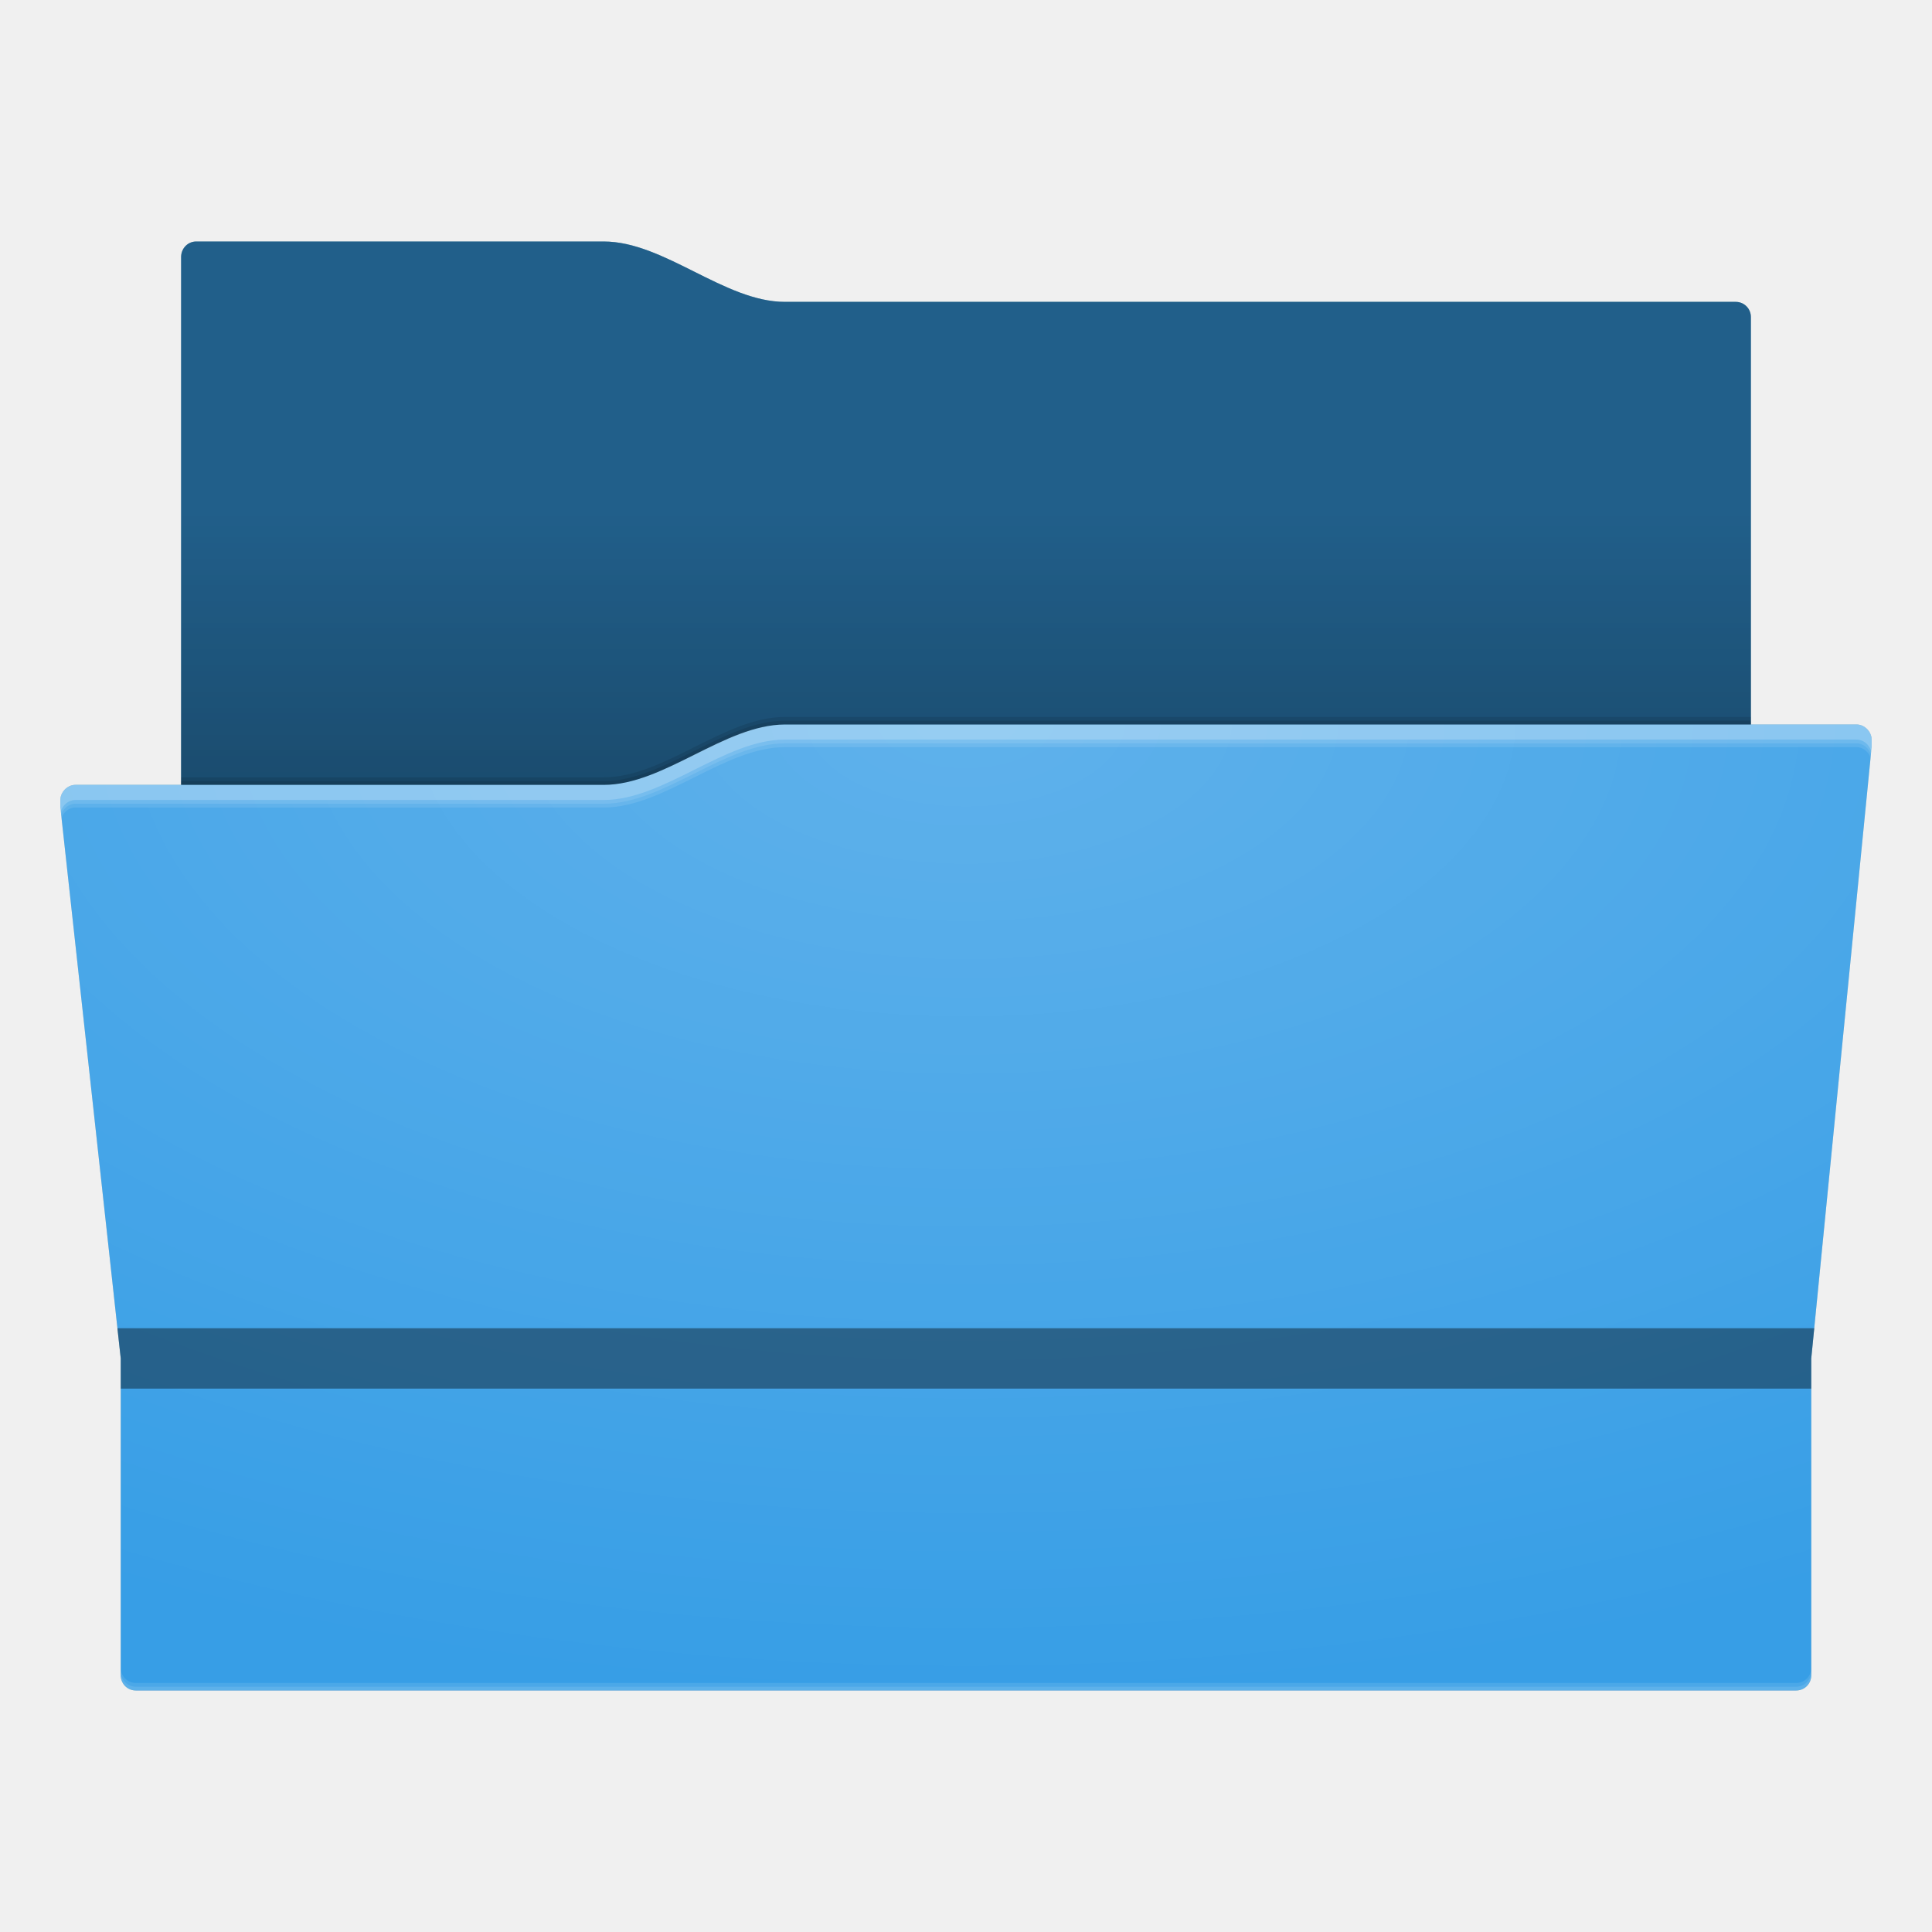
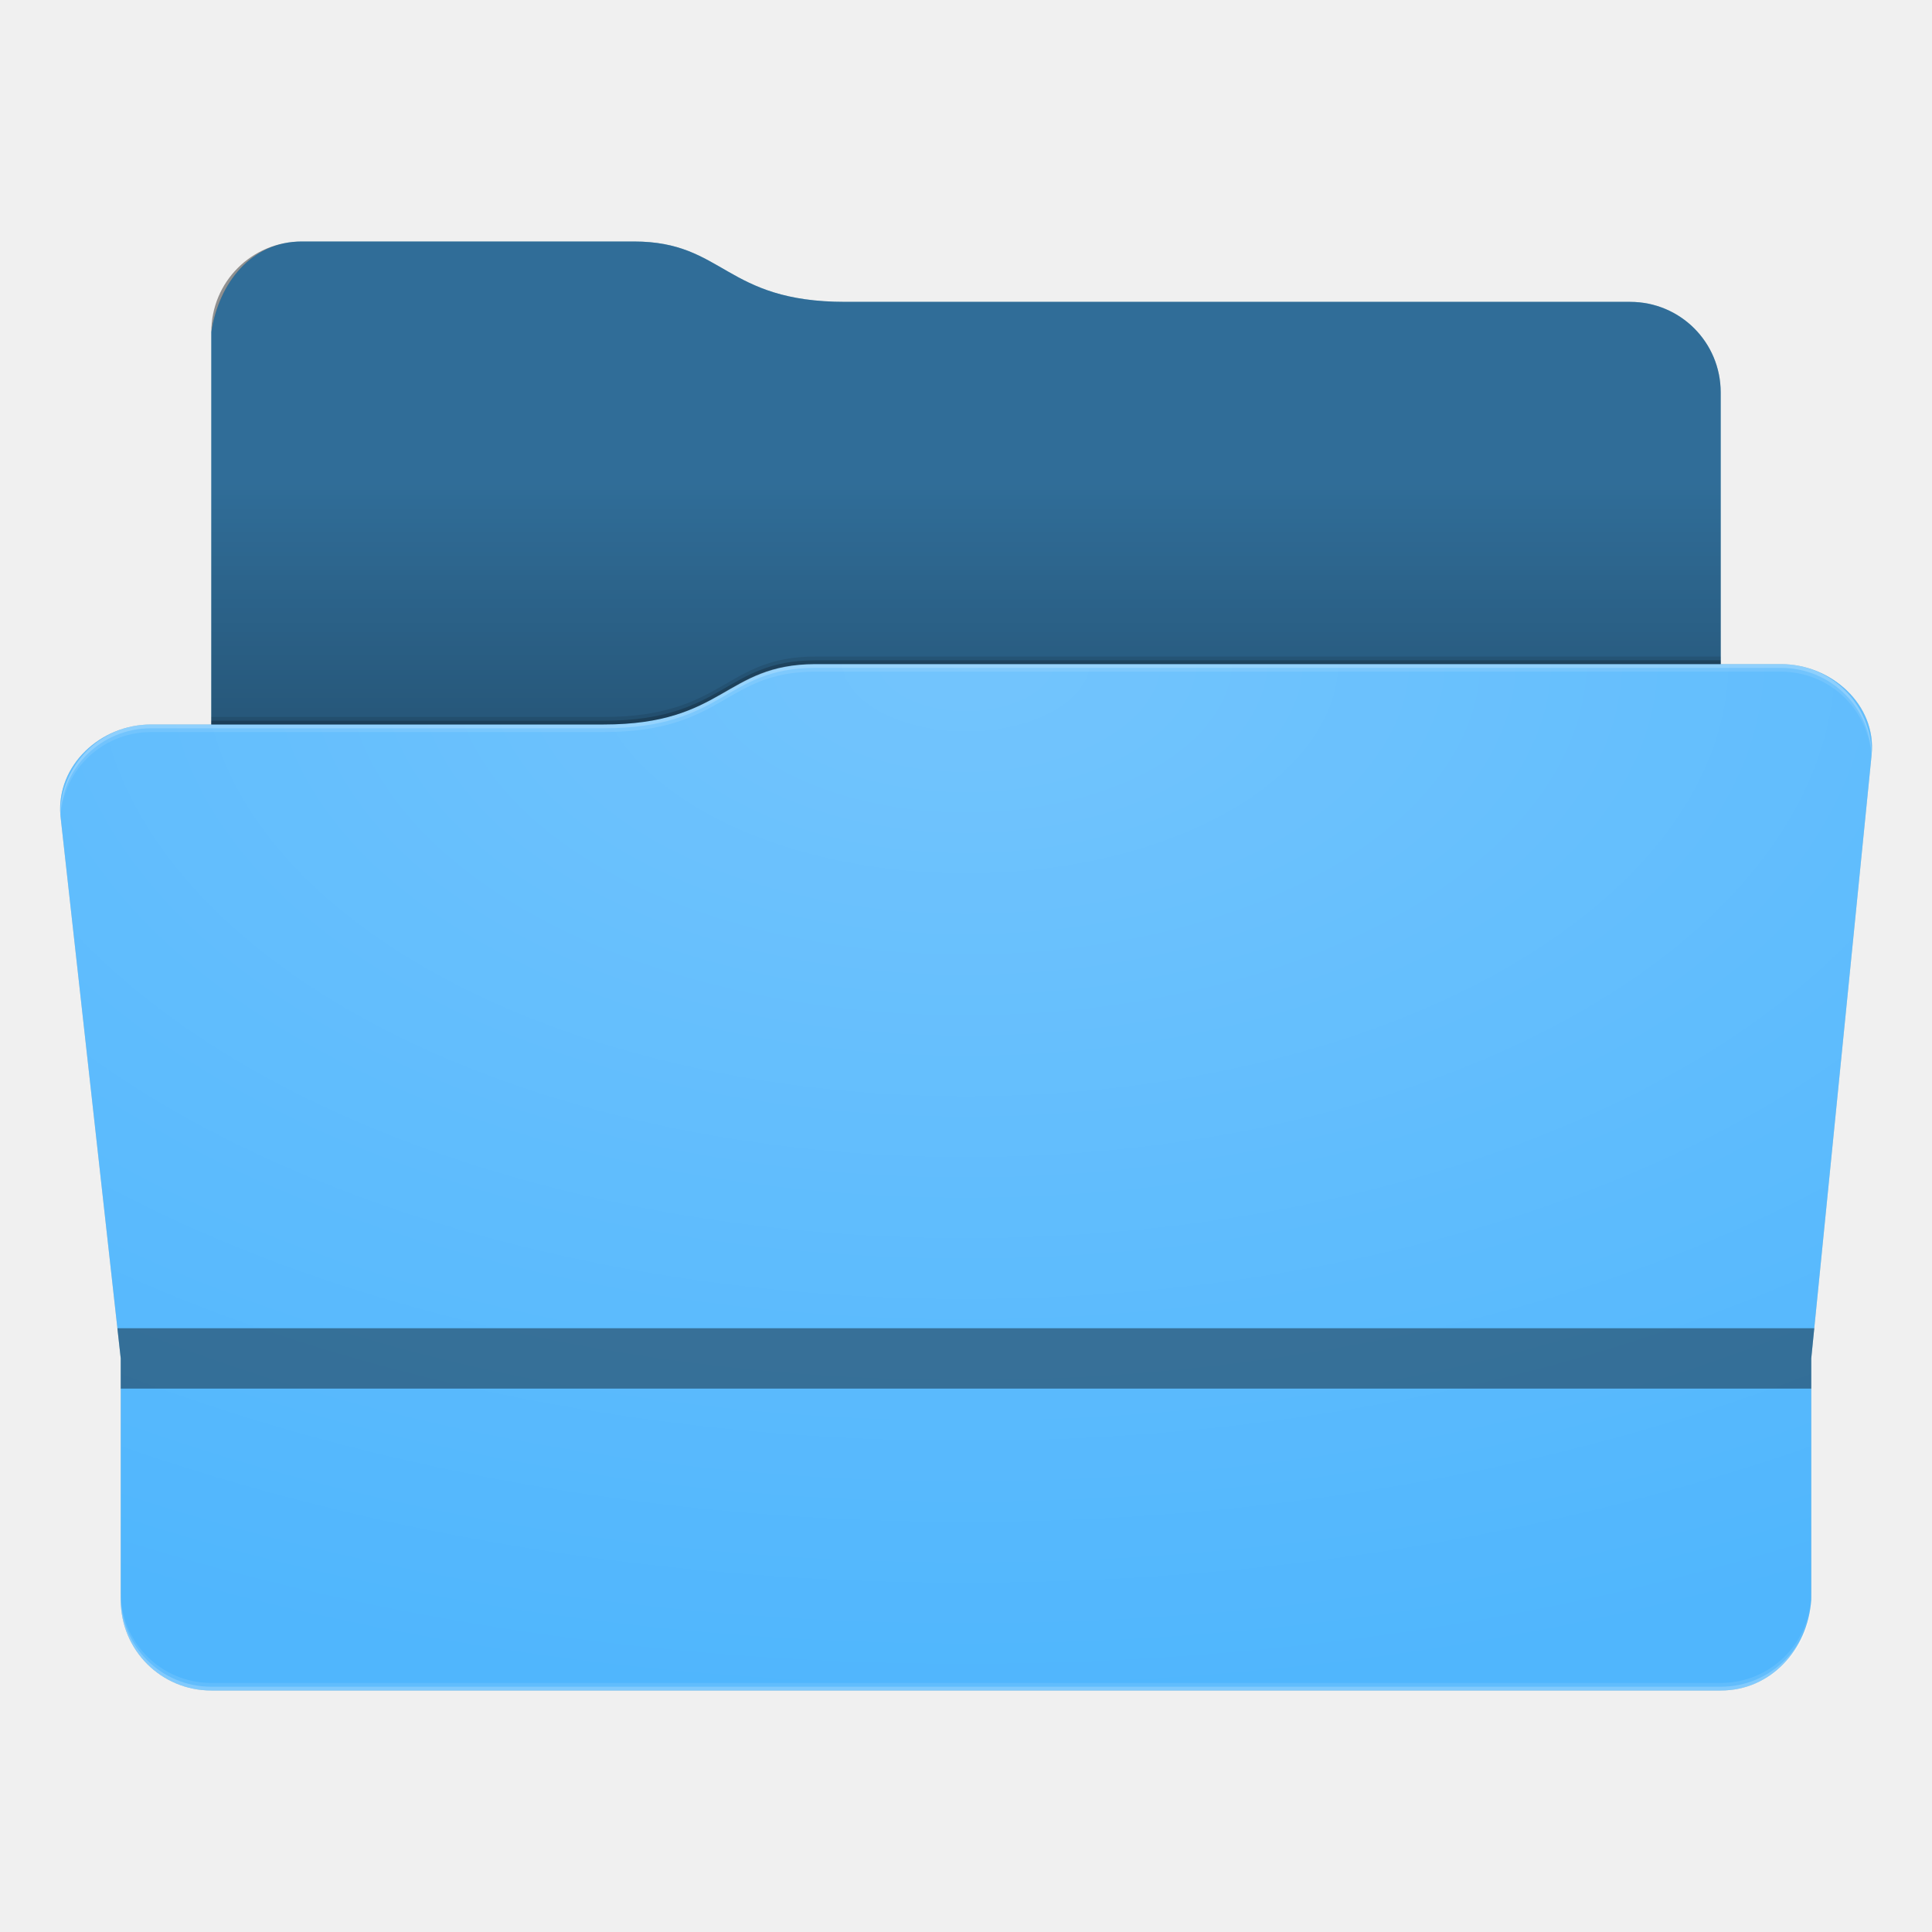
<svg xmlns="http://www.w3.org/2000/svg" xmlns:xlink="http://www.w3.org/1999/xlink" width="256" height="256" version="1.1">
  <defs>
    <style type="text/css" id="current-color-scheme">
        .ColorScheme-Text           { color:#fff; }
        .ColorScheme-Background     { color:#111; }
        .ColorScheme-Highlight      { color:#3daefd; }
        .ColorScheme-ViewBackground { color:#000; }
        .ColorScheme-PositiveText   { color:#27ae60; }
        .ColorScheme-NeutralText    { color:#f67400; }
        .ColorScheme-NegativeText   { color:#da4453; }
    </style>
    <style type="text/css" id="extended-color-scheme">
        .ExScheme-Black     { color:#172525; }
        .ExScheme-White     { color:#fcfcfc; }
        .ExScheme-Grey-1    { color:#cfd5d5; }
        .ExScheme-Grey-2    { color:#909c9c; }
        .ExScheme-Grey-3    { color:#536161; }
        .ExScheme-Red-1     { color:#ffafa5; }
        .ExScheme-Red-2     { color:#bf4231; }
        .ExScheme-Red-3     { color:#4d2f2b; }
        .ExScheme-Green-1   { color:#abf9c7; }
        .ExScheme-Green-2   { color:#3bb566; }
        .ExScheme-Green-3   { color:#377d50; }
        .ExScheme-Blue-1    { color:#abdaf9; }
        .ExScheme-Blue-2    { color:#3daefd; }
        .ExScheme-Blue-3    { color:#2b3c4d; }
        .ExScheme-Yellow-1  { color:#faffa5; }
        .ExScheme-Yellow-2  { color:#cac726; }
        .ExScheme-Yellow-3  { color:#4b4d2b; }
        .ExScheme-Orange-1  { color:#ffdaa5; }
        .ExScheme-Orange-2  { color:#ff9701; }
        .ExScheme-Orange-3  { color:#4d372b; }
        .ExScheme-Brown-1   { color:#e9d6bb; }
        .ExScheme-Brown-2   { color:#997657; }
        .ExScheme-Brown-3   { color:#433a35; }
        .ExScheme-Purple-1  { color:#e2abf9; }
        .ExScheme-Purple-2  { color:#b401ff; }
        .ExScheme-Purple-3  { color:#432b4d; }
        .ExScheme-Cyan-1    { color:#b2f2e6; }
        .ExScheme-Cyan-2    { color:#31bfa6; }
        .ExScheme-Cyan-3    { color:#2b4d47; }
        .ExScheme-Magenta-1 { color:#f8a6d8; }
        .ExScheme-Magenta-2 { color:#f00091; }
        .ExScheme-Magenta-3 { color:#770048; }
    </style>
    <linearGradient id="gradientDark">
      <stop stop-opacity="1" offset="0" stop-color="#000" />
      <stop stop-opacity="0" offset="1" stop-color="#000" />
    </linearGradient>
    <linearGradient id="gradientLight">
      <stop stop-opacity="1" offset="0" stop-color="#fff" />
      <stop stop-opacity="0" offset="1" stop-color="#fff" />
    </linearGradient>
    <style type="text/css" class="toggle-enable-crease">
        .folder-crease { display: none; }
    </style>
    <style type="text/css" class="toggle-manilla-folders">
        .folder-manilla { display: none; }
    </style>
    <radialGradient xlink:href="#gradientLight" id="gl1" cx="0.5" cy="0" r="1" />
    <linearGradient xlink:href="#gradientDark" id="gd1" x1="0" y1="1" x2="0" y2="0.5" />
  </defs>
-   <path class="folder-manilla-placeholder ExScheme-Brown-1" fill="currentColor" d="M 26 32 C 24.892 32 24.029 32.892 24 34 L 24 104 L 10 104 C 8.89 104 8 105 8 106 L 8 107 L 16 180 L 16 222 C 16 223.108 16.892 224 18 224 L 238 224 C 239.108 224 240 223.108 240 222 L 240 180 L 248 99 L 248 98 C 248 97 247.108 96 246 96 L 232 96 L 232 42 C 232 40.892 231.108 40 230 40 L 104 40 C 96 40 88 32 80 32 L 26 32 z" />
-   <path id="primary-color" class="toggle-manilla-folders ColorScheme-Highlight" fill="currentColor" d="M 26 32 C 24.892 32 24.029 32.892 24 34 L 24 104 L 10 104 C 8.89 104 8 105 8 106 L 8 107 L 16 180 L 16 222 C 16 223.108 16.892 224 18 224 L 238 224 C 239.108 224 240 223.108 240 222 L 240 180 L 248 99 L 248 98 C 248 97 247.108 96 246 96 L 232 96 L 232 42 C 232 40.892 231.108 40 230 40 L 104 40 C 96 40 88 32 80 32 L 26 32 z" />
-   <path fill="#000" opacity="0.05" d="M 26 32 C 24.892 32 24.029 32.892 24 34 L 24 104 L 10 104 C 8.89 104 8 105 8 106 L 8 107 L 16 180 L 16 222 C 16 223.108 16.892 224 18 224 L 238 224 C 239.108 224 240 223.108 240 222 L 240 180 L 248 99 L 248 98 C 248 97 247.108 96 246 96 L 232 96 L 232 42 C 232 40.892 231.108 40 230 40 L 104 40 C 96 40 88 32 80 32 L 26 32 z" />
-   <path class="ColorScheme-ViewBackground" fill="currentColor" opacity="0.05" d="M 26 32 C 24.892 32 24.029 32.892 24 34 L 24 104 L 10 104 C 8.89 104 8 105 8 106 L 8 107 L 16 180 L 16 222 C 16 223.108 16.892 224 18 224 L 238 224 C 239.108 224 240 223.108 240 222 L 240 180 L 248 99 L 248 98 C 248 97 247.108 96 246 96 L 232 96 L 232 42 C 232 40.892 231.108 40 230 40 L 104 40 C 96 40 88 32 80 32 L 26 32 z" />
-   <path class="toggle-flat-design" fill="url(#gl1)" opacity="0.2" d="m 104,96 c -8,0 -16,8 -24,8 H 10 c -1.11,0 -2,1 -2,2 v 2 l 8,72 v 42 c 0,1.108 0.892,2 2,2 h 220 c 1.108,0 2,-0.892 2,-2 v -42 l 8,-80 v -2 c 0,-1 -0.892,-2 -2,-2 z" />
-   <path class="toggle-flat-design" fill="url(#gd1)" opacity="0.2" d="m 26,32 c -1.108,0 -1.971,0.892 -2,2 v 70 h 56 c 8,0 16,-7.938 24,-8 H 232 V 42 c 0,-1.108 -0.892,-2 -2,-2 H 104 C 96,40 88,32 80,32 Z" />
+   <path class="folder-manilla-placeholder ExScheme-Brown-1" fill="currentColor" d="m 40,32 c -6.648,0 -10.989,5.429 -12,12 v 52 h -8 c -6.648,0 -12.51,5.372 -12,12 l 8,72 v 32 c 0,6.648 5.352,12 12,12 h 200 c 6.648,0 11.526,-5.369 12,-12 v -32 l 8,-80 c 0.661,-6.615 -5.352,-12 -12,-12 h -8 V 52 c 0,-6.648 -5.352,-12 -12,-12 H 112 C 96,40 96,32 84,32 Z" />
+   <path id="primary-color" class="toggle-manilla-folders ColorScheme-Highlight" fill="currentColor" d="m 40,32 c -6.648,0 -10.989,5.429 -12,12 v 52 h -8 c -6.648,0 -12.51,5.372 -12,12 l 8,72 v 32 c 0,6.648 5.352,12 12,12 h 200 c 6.648,0 11.526,-5.369 12,-12 v -32 l 8,-80 c 0.661,-6.615 -5.352,-12 -12,-12 h -8 V 52 c 0,-6.648 -5.352,-12 -12,-12 H 112 C 96,40 96,32 84,32 Z" />
+   <path class="ColorScheme-Text" fill="currentColor" opacity="0.1" d="m 40,32 c -6.648,0 -10.989,5.429 -12,12 v 52 h -8 c -6.648,0 -12.51,5.372 -12,12 l 8,72 v 32 c 0,6.648 5.352,12 12,12 h 200 c 6.648,0 11.526,-5.369 12,-12 v -32 l 8,-80 c 0.661,-6.615 -5.352,-12 -12,-12 h -8 V 52 c 0,-6.648 -5.352,-12 -12,-12 H 112 C 96,40 96,32 84,32 Z" />
+   <path fill="#000" opacity="0.4" d="m 40,32 c -6.648,0 -12,5.352 -12,12 v 52 h 52 c 16,0 16,-7.9 28,-8 H 228 V 52 c 0,-6.648 -5.352,-12 -12,-12 H 112 C 96,40 96,32 84,32 Z" />
+   <path class="toggle-flat-design" fill="url(#gd1)" opacity="0.2" d="m 40,32 c -6.648,0 -12,5.352 -12,12 v 52 h 52 c 16,0 16,-7.9 28,-8 H 228 V 52 c 0,-6.648 -5.352,-12 -12,-12 H 112 C 96,40 96,32 84,32 Z" />
+   <path class="toggle-flat-design" fill="url(#gl1)" opacity="0.2" d="M 108,88 C 96,88 96,96 80,96 H 20 c -6.648,0 -12.51,5.372 -12,12 l 8,72 v 32 c 0,6.648 5.352,12 12,12 h 200 c 6.648,0 11.526,-5.369 12,-12 v -32 l 8,-80 c 0.661,-6.615 -5.352,-12 -12,-12 z" />
  <path class="folder-crease-placeholder" fill="#000" opacity="0.4" d="M 15.555 176 L 16 180 L 16 184 L 240 184 L 240 180 L 240.4 176 L 15.555 176 z " />
-   <path fill="#000" opacity="0.4" d="m 26,32 c -1.108,0 -1.971,0.892 -2,2 v 70 h 56 c 8,0 16,-7.938 24,-8 H 232 V 42 c 0,-1.108 -0.892,-2 -2,-2 H 104 C 96,40 88,32 80,32 Z" />
-   <path class="ColorScheme-Text" fill="currentColor" opacity="0.1" d="m 16,221 v 1 c 0,1.108 0.892,2 2,2 h 220 c 1.108,0 2,-0.892 2,-2 v -1 c 0,1.108 -0.892,2 -2,2 H 18 c -1.108,0 -2,-0.892 -2,-2 z" />
-   <path class="ColorScheme-Text" fill="currentColor" opacity="0.1" d="m 16,221.5 v 0.5 c 0,1.108 0.892,2 2,2 h 220 c 1.108,0 2,-0.892 2,-2 v -0.5 c 0,1.108 -0.892,2 -2,2 H 18 c -1.108,0 -2,-0.892 -2,-2 z" />
-   <path fill="#fff" opacity="0.1" d="m 104,96 c -8,0 -16,8 -24,8 H 10 c -1.11,0 -2,1 -2,2 v 2 l 0.072,0.656 C 8.248,107.785 9.02,107 10,107 h 70 c 8,0 16,-8 24,-8 h 142 c 0.987,0 1.765,0.799 1.932,1.68 L 248,100 v -2 c 0,-1 -0.892,-2 -2,-2 z" />
-   <path fill="#fff" opacity="0.1" d="m 104,96 c -8,0 -16,8 -24,8 H 10 c -1.11,0 -2,1 -2,2 v 2 l 0.037,0.33 C 8.132,107.391 8.954,106.5 10,106.5 h 70 c 8,0 16,-8 24,-8 h 142 c 1.048,0 1.877,0.897 1.967,1.84 L 248,100 v -2 c 0,-1 -0.892,-2 -2,-2 z" />
-   <path fill="#fff" opacity="0.2" d="M 104 96 C 96 96 88 104 80 104 L 10 104 C 8.89 104 8 105 8 106 L 8 108 C 8 107 8.89 106 10 106 L 80 106 C 88 106 96 98 104 98 L 246 98 C 247.108 98 248 99 248 100 L 248 98 C 248 97 247.108 96 246 96 L 104 96 z" />
-   <path fill="#000" opacity="0.1" d="m 104,95 c -8,0 -16,8 -24,8 H 24 v 1 h 56 c 8,0 16,-8 24,-8 h 128 v -1 z" />
-   <path fill="#000" opacity="0.1" d="m 104,95.5 c -8,0 -16,8 -24,8 H 24 v 0.5 h 56 c 8,0 16,-8 24,-8 h 128 v -0.5 z" />
+   <path class="ColorScheme-Text" fill="currentColor" opacity="0.1" d="m 16,211 v 1 c 0,6.648 5.352,12 12,12 h 200 c 6.648,0 12,-5.352 12,-12 v -1 c 0,6.648 -5.352,12 -12,12 H 28 c -6.648,0 -12,-5.352 -12,-12 z" />
+   <path class="ColorScheme-Text" fill="currentColor" opacity="0.2" d="m 16,211.5 v 0.5 c 0,6.648 5.352,12 12,12 h 200 c 6.648,0 12,-5.352 12,-12 v -0.5 c 0,6.648 -5.352,12 -12,12 H 28 c -6.648,0 -12,-5.352 -12,-12 z" />
+   <path fill="#fff" opacity="0.1" d="M 108,88 C 96,88 96,96 80,96 H 20 c -6.648,0 -12,5.352 -12,12 v 1 c 0,-6.648 5.352,-12 12,-12 h 60 c 16,0 16,-8 28,-8 h 128 c 6.648,0 12,5.352 12,12 v -1 c 0,-6.648 -5.352,-12 -12,-12 z" />
+   <path fill="#fff" opacity="0.2" d="M 108,88 C 96,88 96,96 80,96 H 20 c -6.648,0 -12,5.352 -12,12 v 0.5 c 0,-6.648 5.352,-12 12,-12 h 60 c 16,0 16,-8 28,-8 h 128 c 6.648,0 12,5.352 12,12 V 100 c 0,-6.648 -5.352,-12 -12,-12 z" />
+   <path fill="#000" opacity="0.1" d="M 108,87 C 96,87 96,95 80,95 H 28 v 1 h 52 c 16,0 16,-8 28,-8 h 120 v -1 z" />
+   <path fill="#000" opacity="0.2" d="m 108,87.5 c -12,0 -12,8 -28,8 H 28 V 96 h 52 c 16,0 16,-8 28,-8 h 120 v -0.5 z" />
</svg>
